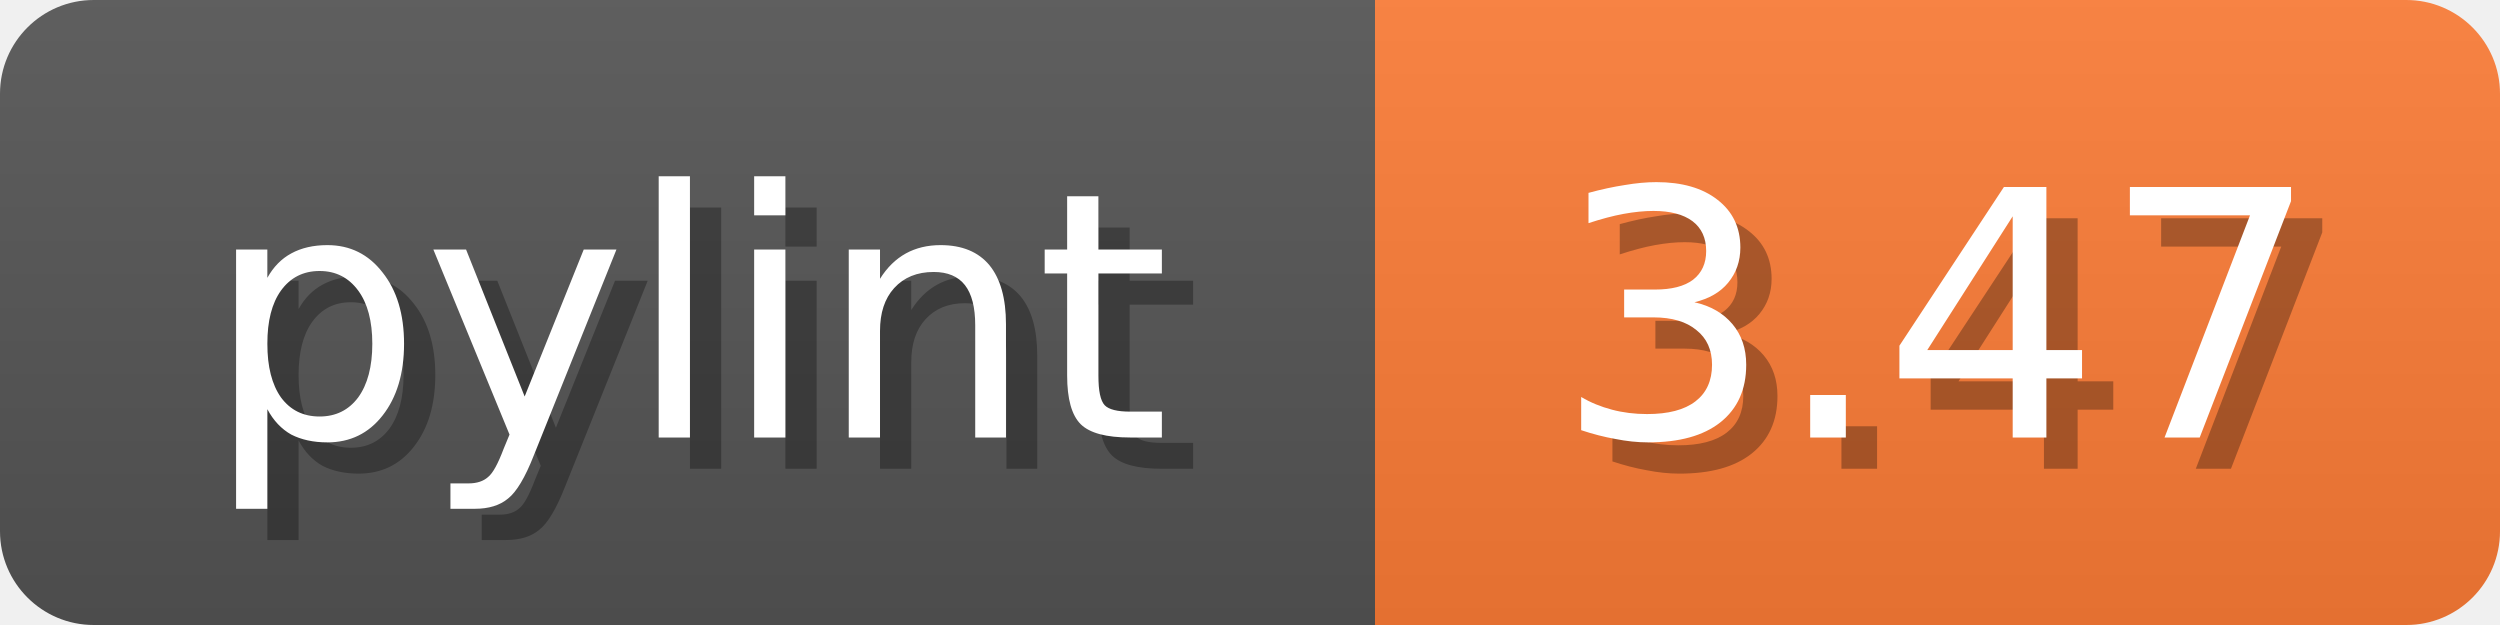
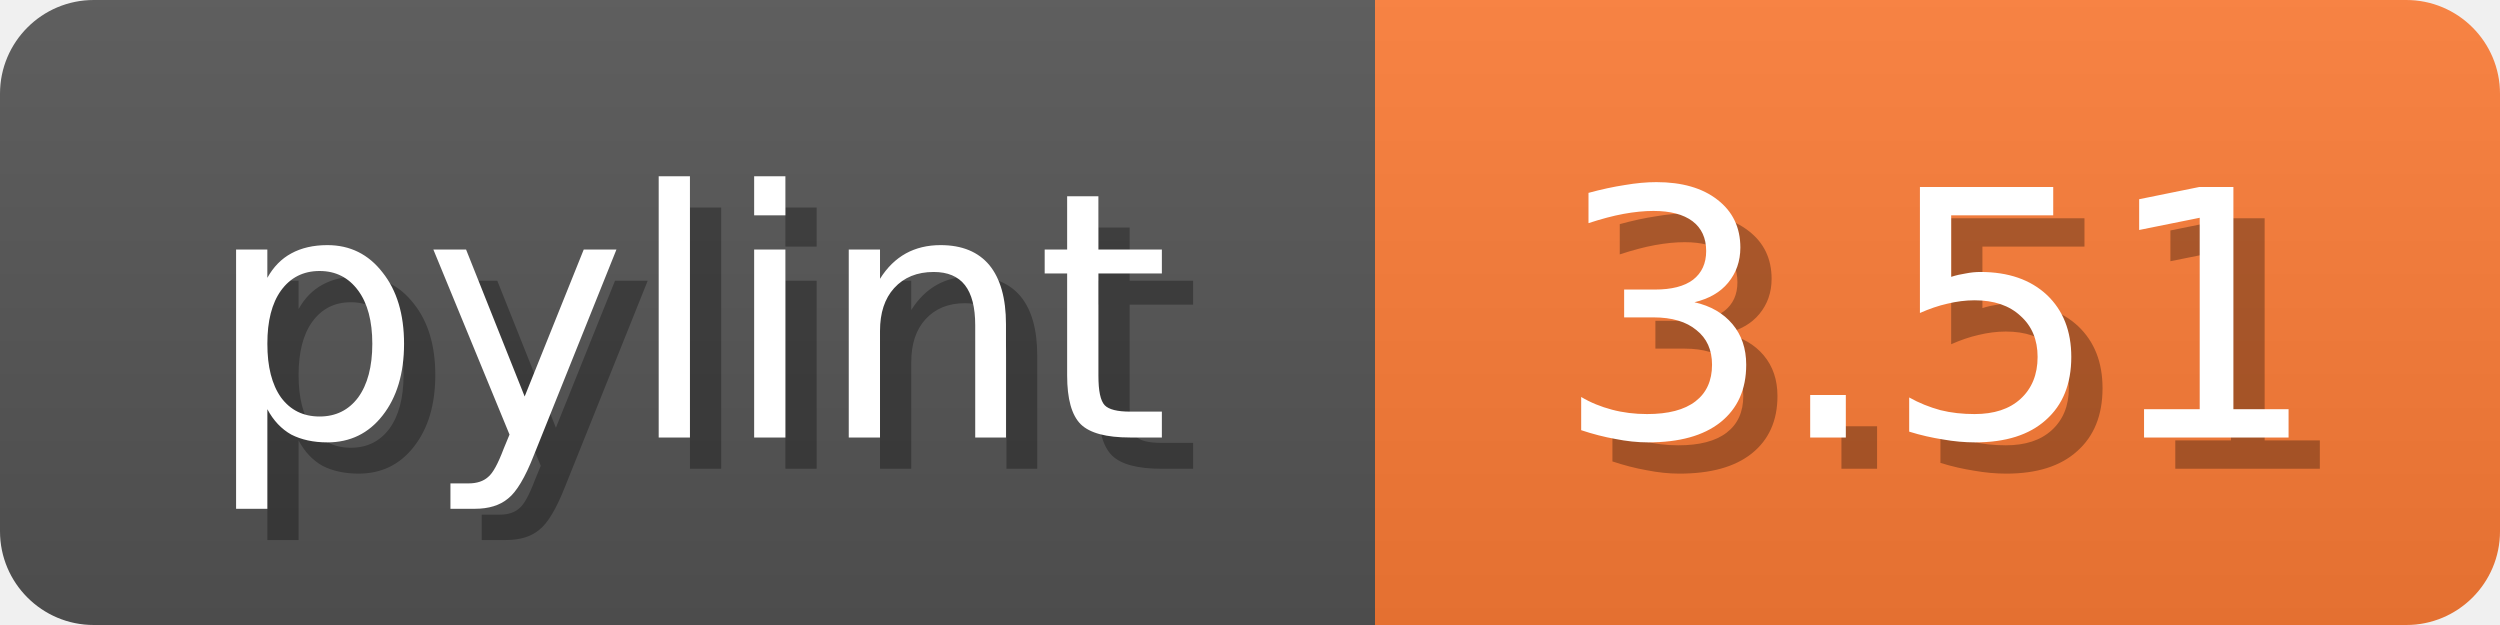
<svg xmlns="http://www.w3.org/2000/svg" width="80" height="20">
  <linearGradient id="b" x2="0" y2="100%">
    <stop offset="0" stop-color="#bbb" stop-opacity=".1" />
    <stop offset="1" stop-opacity=".1" />
  </linearGradient>
  <mask id="anybadge_1">
    <rect width="80" height="20" rx="3" fill="#fff" />
  </mask>
  <g mask="url(#anybadge_1)">
    <path fill="#555" d="M0 0h44v20H0z" />
    <path fill="#FE7D37" d="M44 0h36v20H44z" />
    <path fill="url(#b)" d="M0 0h80v20H0z" />
  </g>
  <g fill="#fff" text-anchor="middle" font-family="DejaVu Sans,Verdana,Geneva,sans-serif" font-size="11">
    <text x="23.0" y="15" fill="#010101" fill-opacity=".3">pylint</text>
    <text x="22.0" y="14">pylint</text>
  </g>
  <g fill="#fff" text-anchor="middle" font-family="DejaVu Sans,Verdana,Geneva,sans-serif" font-size="11">
-     <text x="63.0" y="15" fill="#010101" fill-opacity=".3">3.47</text>
-     <text x="62.0" y="14">3.47</text>
+     <text x="63.0" y="15" fill="#010101" fill-opacity=".3">3.51</text>
+     <text x="62.0" y="14">3.51</text>
  </g>
</svg>
